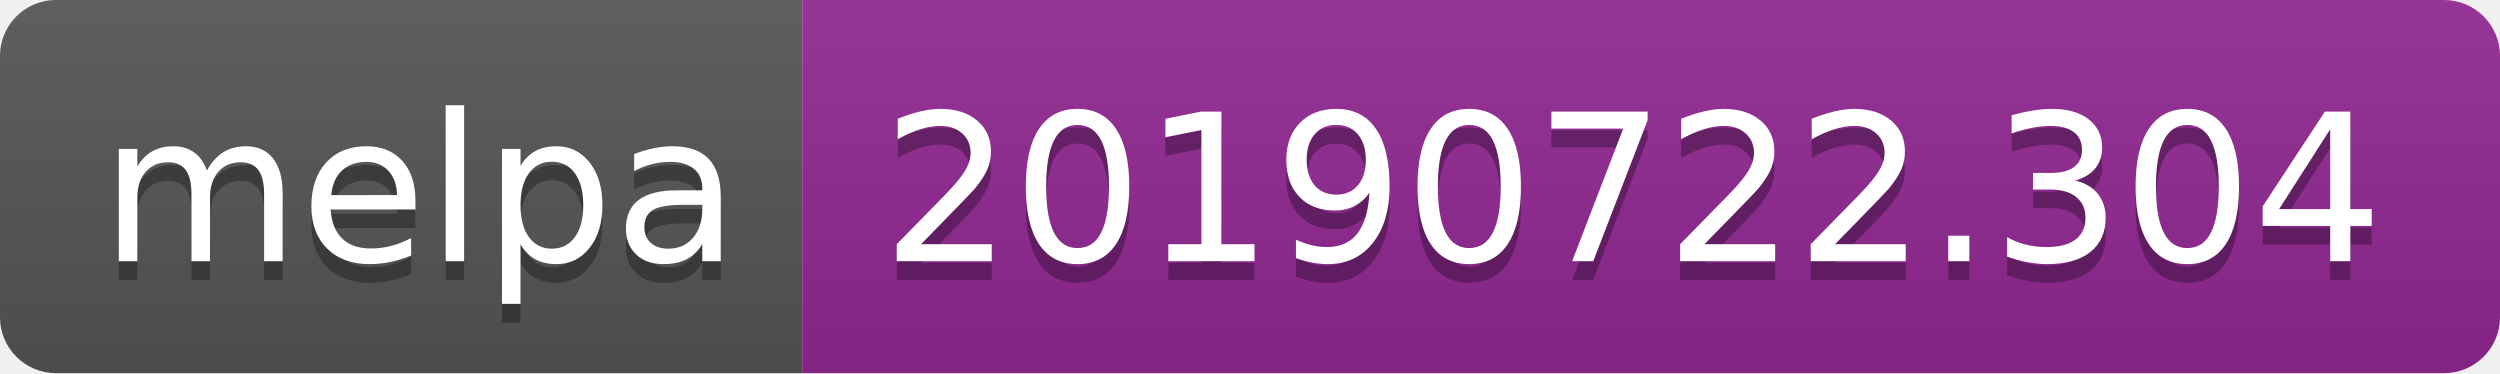
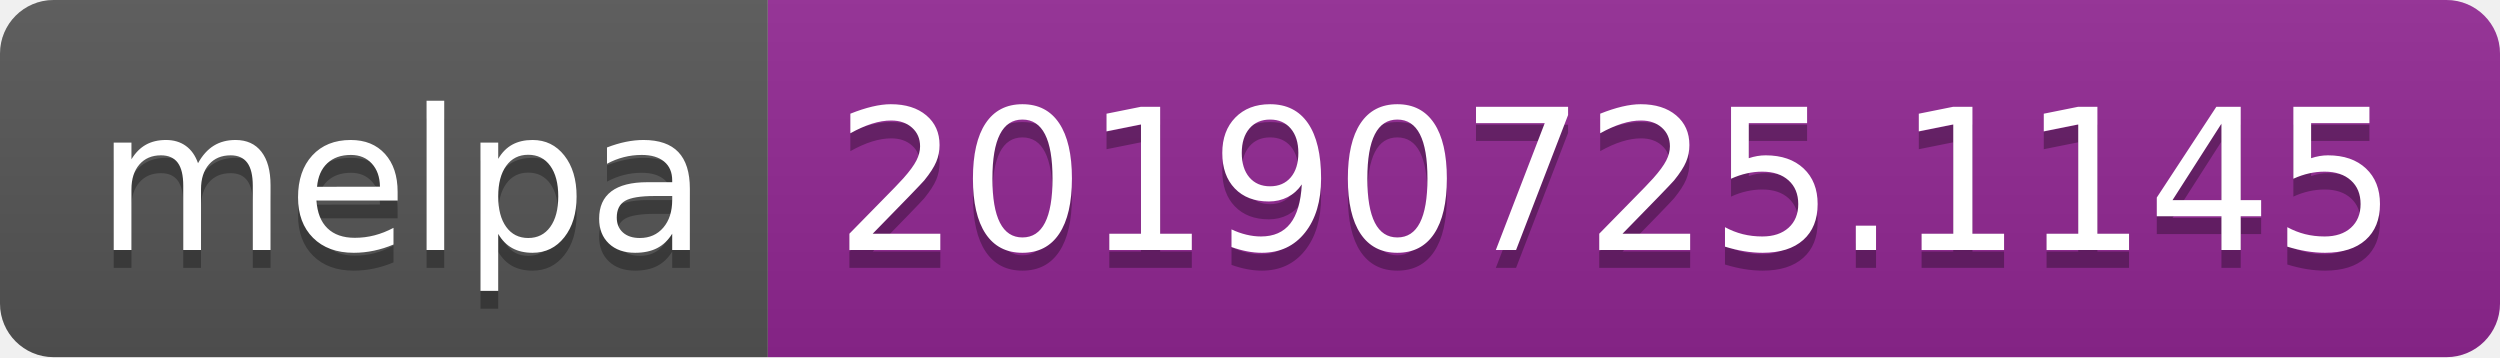
- <svg xmlns="http://www.w3.org/2000/svg" width="134" height="20">
+ <svg xmlns="http://www.w3.org/2000/svg" width="140" height="20">
  <linearGradient id="b" x2="0" y2="100%">
    <stop offset="0" stop-color="#bbb" stop-opacity=".1" />
    <stop offset="1" stop-opacity=".1" />
  </linearGradient>
  <clipPath id="a">
-     <rect width="134" height="20" rx="3" fill="#fff" />
+     <rect width="140" height="20" rx="3" fill="#fff" />
  </clipPath>
  <g clip-path="url(#a)">
    <path fill="#555" d="M0 0h43v20H0z" />
-     <path fill="#922793" d="M43 0h91v20H43z" />
-     <path fill="url(#b)" d="M0 0h134v20H0z" />
+     <path fill="#922793" d="M43 0h97v20H43z" />
+     <path fill="url(#b)" d="M0 0h140v20H0z" />
  </g>
  <g fill="#fff" text-anchor="middle" font-family="DejaVu Sans,Verdana,Geneva,sans-serif" font-size="110">
    <text x="225" y="150" fill="#010101" fill-opacity=".3" transform="scale(.1)" textLength="330">melpa</text>
    <text x="225" y="140" transform="scale(.1)" textLength="330">melpa</text>
-     <text x="875" y="150" fill="#010101" fill-opacity=".3" transform="scale(.1)" textLength="810">20190722.304</text>
-     <text x="875" y="140" transform="scale(.1)" textLength="810">20190722.304</text>
+     <text x="905" y="150" fill="#010101" fill-opacity=".3" transform="scale(.1)" textLength="870">20190725.1145</text>
+     <text x="905" y="140" transform="scale(.1)" textLength="870">20190725.1145</text>
  </g>
</svg>
